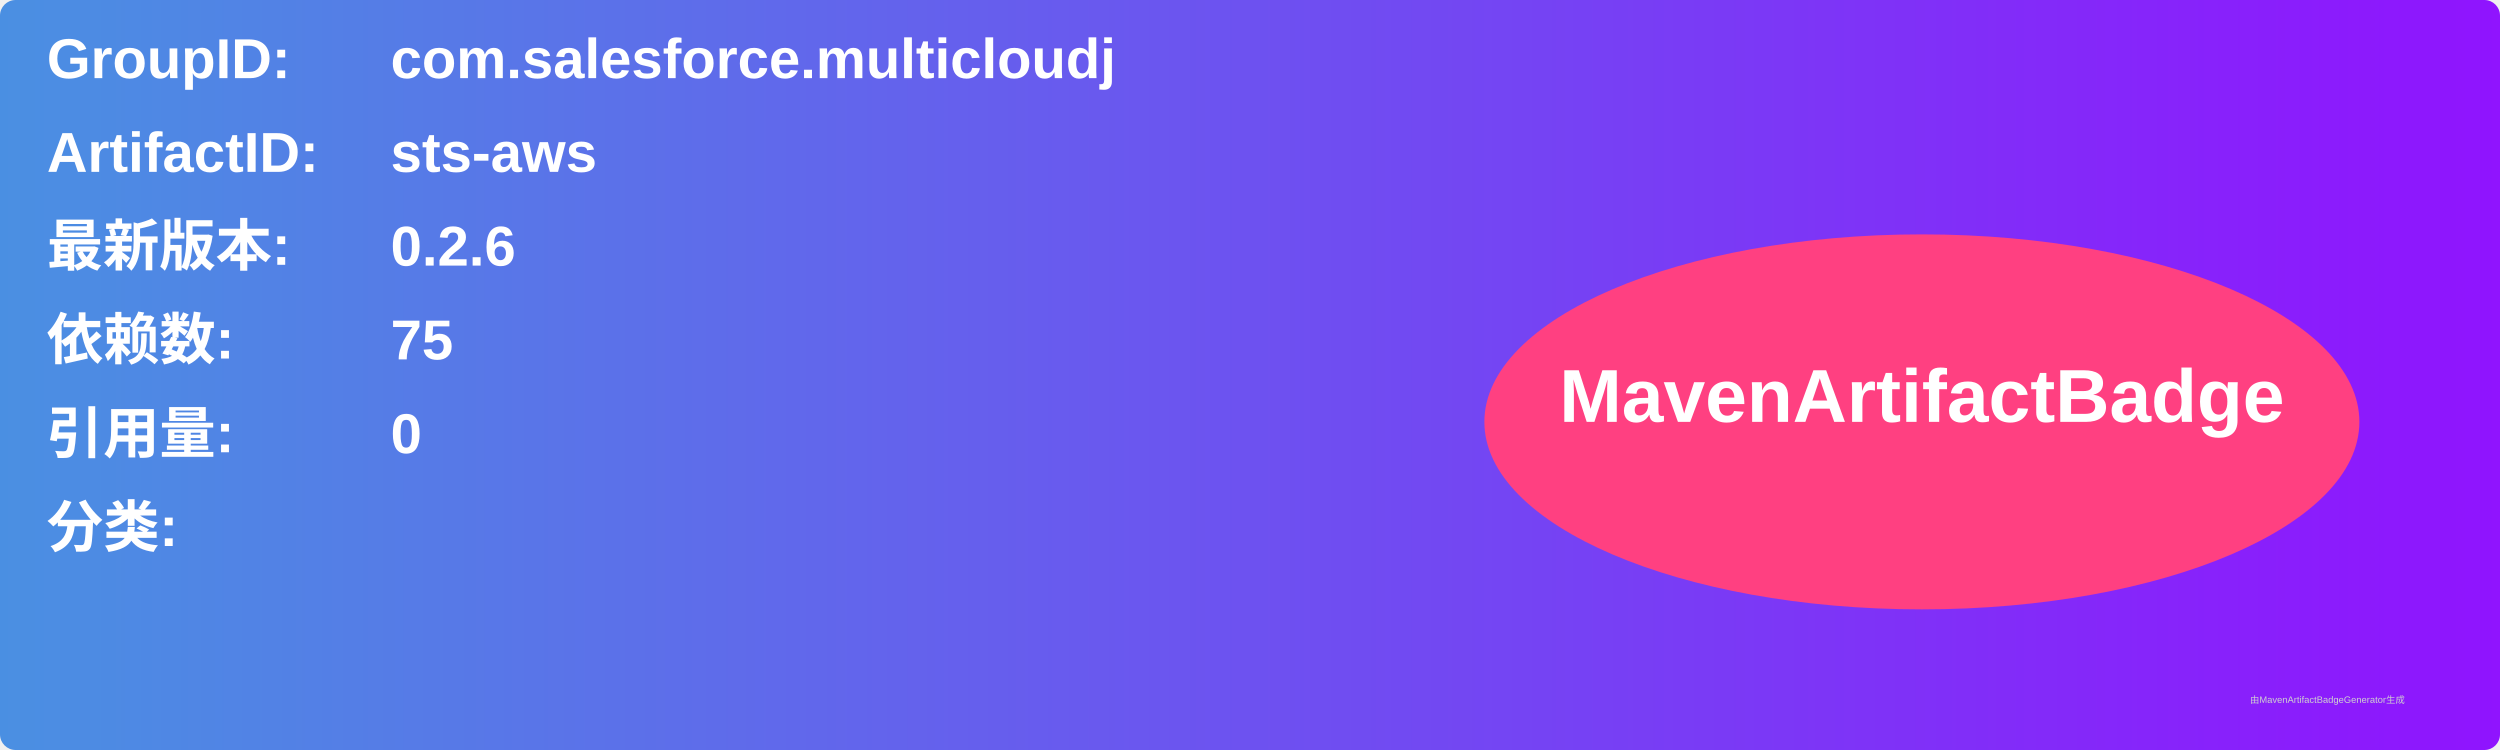
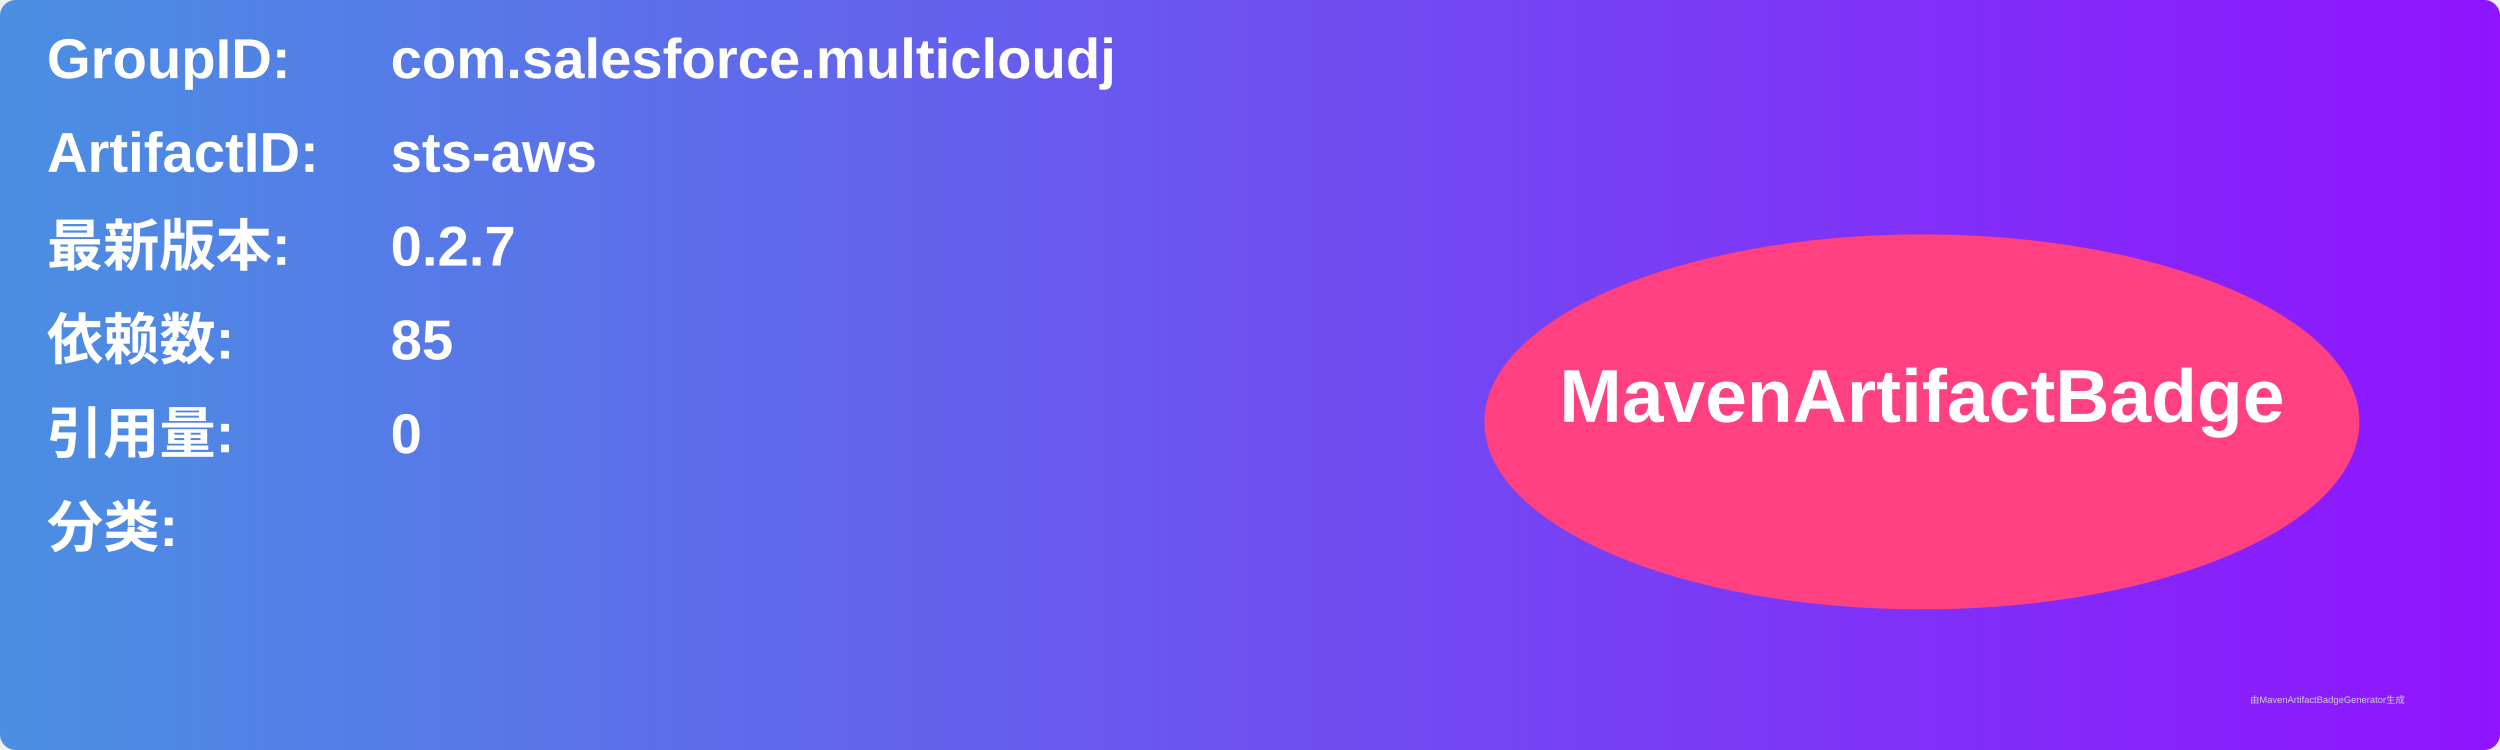
<svg xmlns="http://www.w3.org/2000/svg" width="800" height="240" viewBox="0 0 800 240">
  <linearGradient id="grad" x1="0%" y1="0%" x2="100%" y2="0%">
    <stop offset="0%" stop-color="#4a90e2" />
    <stop offset="100%" stop-color="#9013fe" />
  </linearGradient>
  <rect width="100%" height="100%" rx="5" ry="5" fill="url(#grad)" />
  <g transform="translate(15, 15)">
    <text x="0" y="10" font-family="Arial" font-size="18" fill="white" font-weight="bold" width="260">GroupID:</text>
    <text x="110" y="10" font-family="Arial" font-size="18" fill="white" font-weight="bold" width="460">com.salesforce.multicloudj</text>
    <text x="0" y="40" font-family="Arial" font-size="18" fill="white" font-weight="bold" width="260">ArtifactID:</text>
    <text x="110" y="40" font-family="Arial" font-size="18" fill="white" font-weight="bold" width="460">sts-aws</text>
    <text x="0" y="70" font-family="Arial" font-size="18" fill="white" font-weight="bold">最新版本:</text>
    <text x="110" y="70" font-family="Arial" font-size="18" fill="white" font-weight="bold">
-       <tspan font-weight="bold">0.2.6</tspan>
+       <tspan font-weight="bold">0.2.7</tspan>
    </text>
    <text x="0" y="100" font-family="Arial" font-size="18" fill="white" font-weight="bold">依赖数: </text>
    <text x="110" y="100" font-family="Arial" font-size="18" fill="white">
-       <tspan font-weight="bold">75</tspan>
+       <tspan font-weight="bold">85</tspan>
    </text>
    <text x="0" y="130" font-family="Arial" font-size="18" fill="white" font-weight="bold">引用量: </text>
    <text x="110" y="130" font-family="Arial" font-size="18" fill="white">
      <tspan font-weight="bold">0</tspan>
    </text>
    <text x="0" y="160" font-family="Arial" font-size="18" fill="white" font-weight="bold">分类:</text>
    <text x="10" y="190" font-family="Arial" font-size="10" fill="white">
      <tspan font-weight="bold" />
    </text>
    <ellipse cx="600" cy="120" rx="140" ry="60" fill="#ff4081" />
    <text x="600" y="120" text-anchor="middle" font-family="Arial" font-size="24" fill="white" font-weight="bold">MavenArtifactBadge</text>
  </g>
  <text x="720" y="225" font-family="Arial" font-size="3" fill="#d0d0d0">由MavenArtifactBadgeGenerator生成</text>
</svg>
